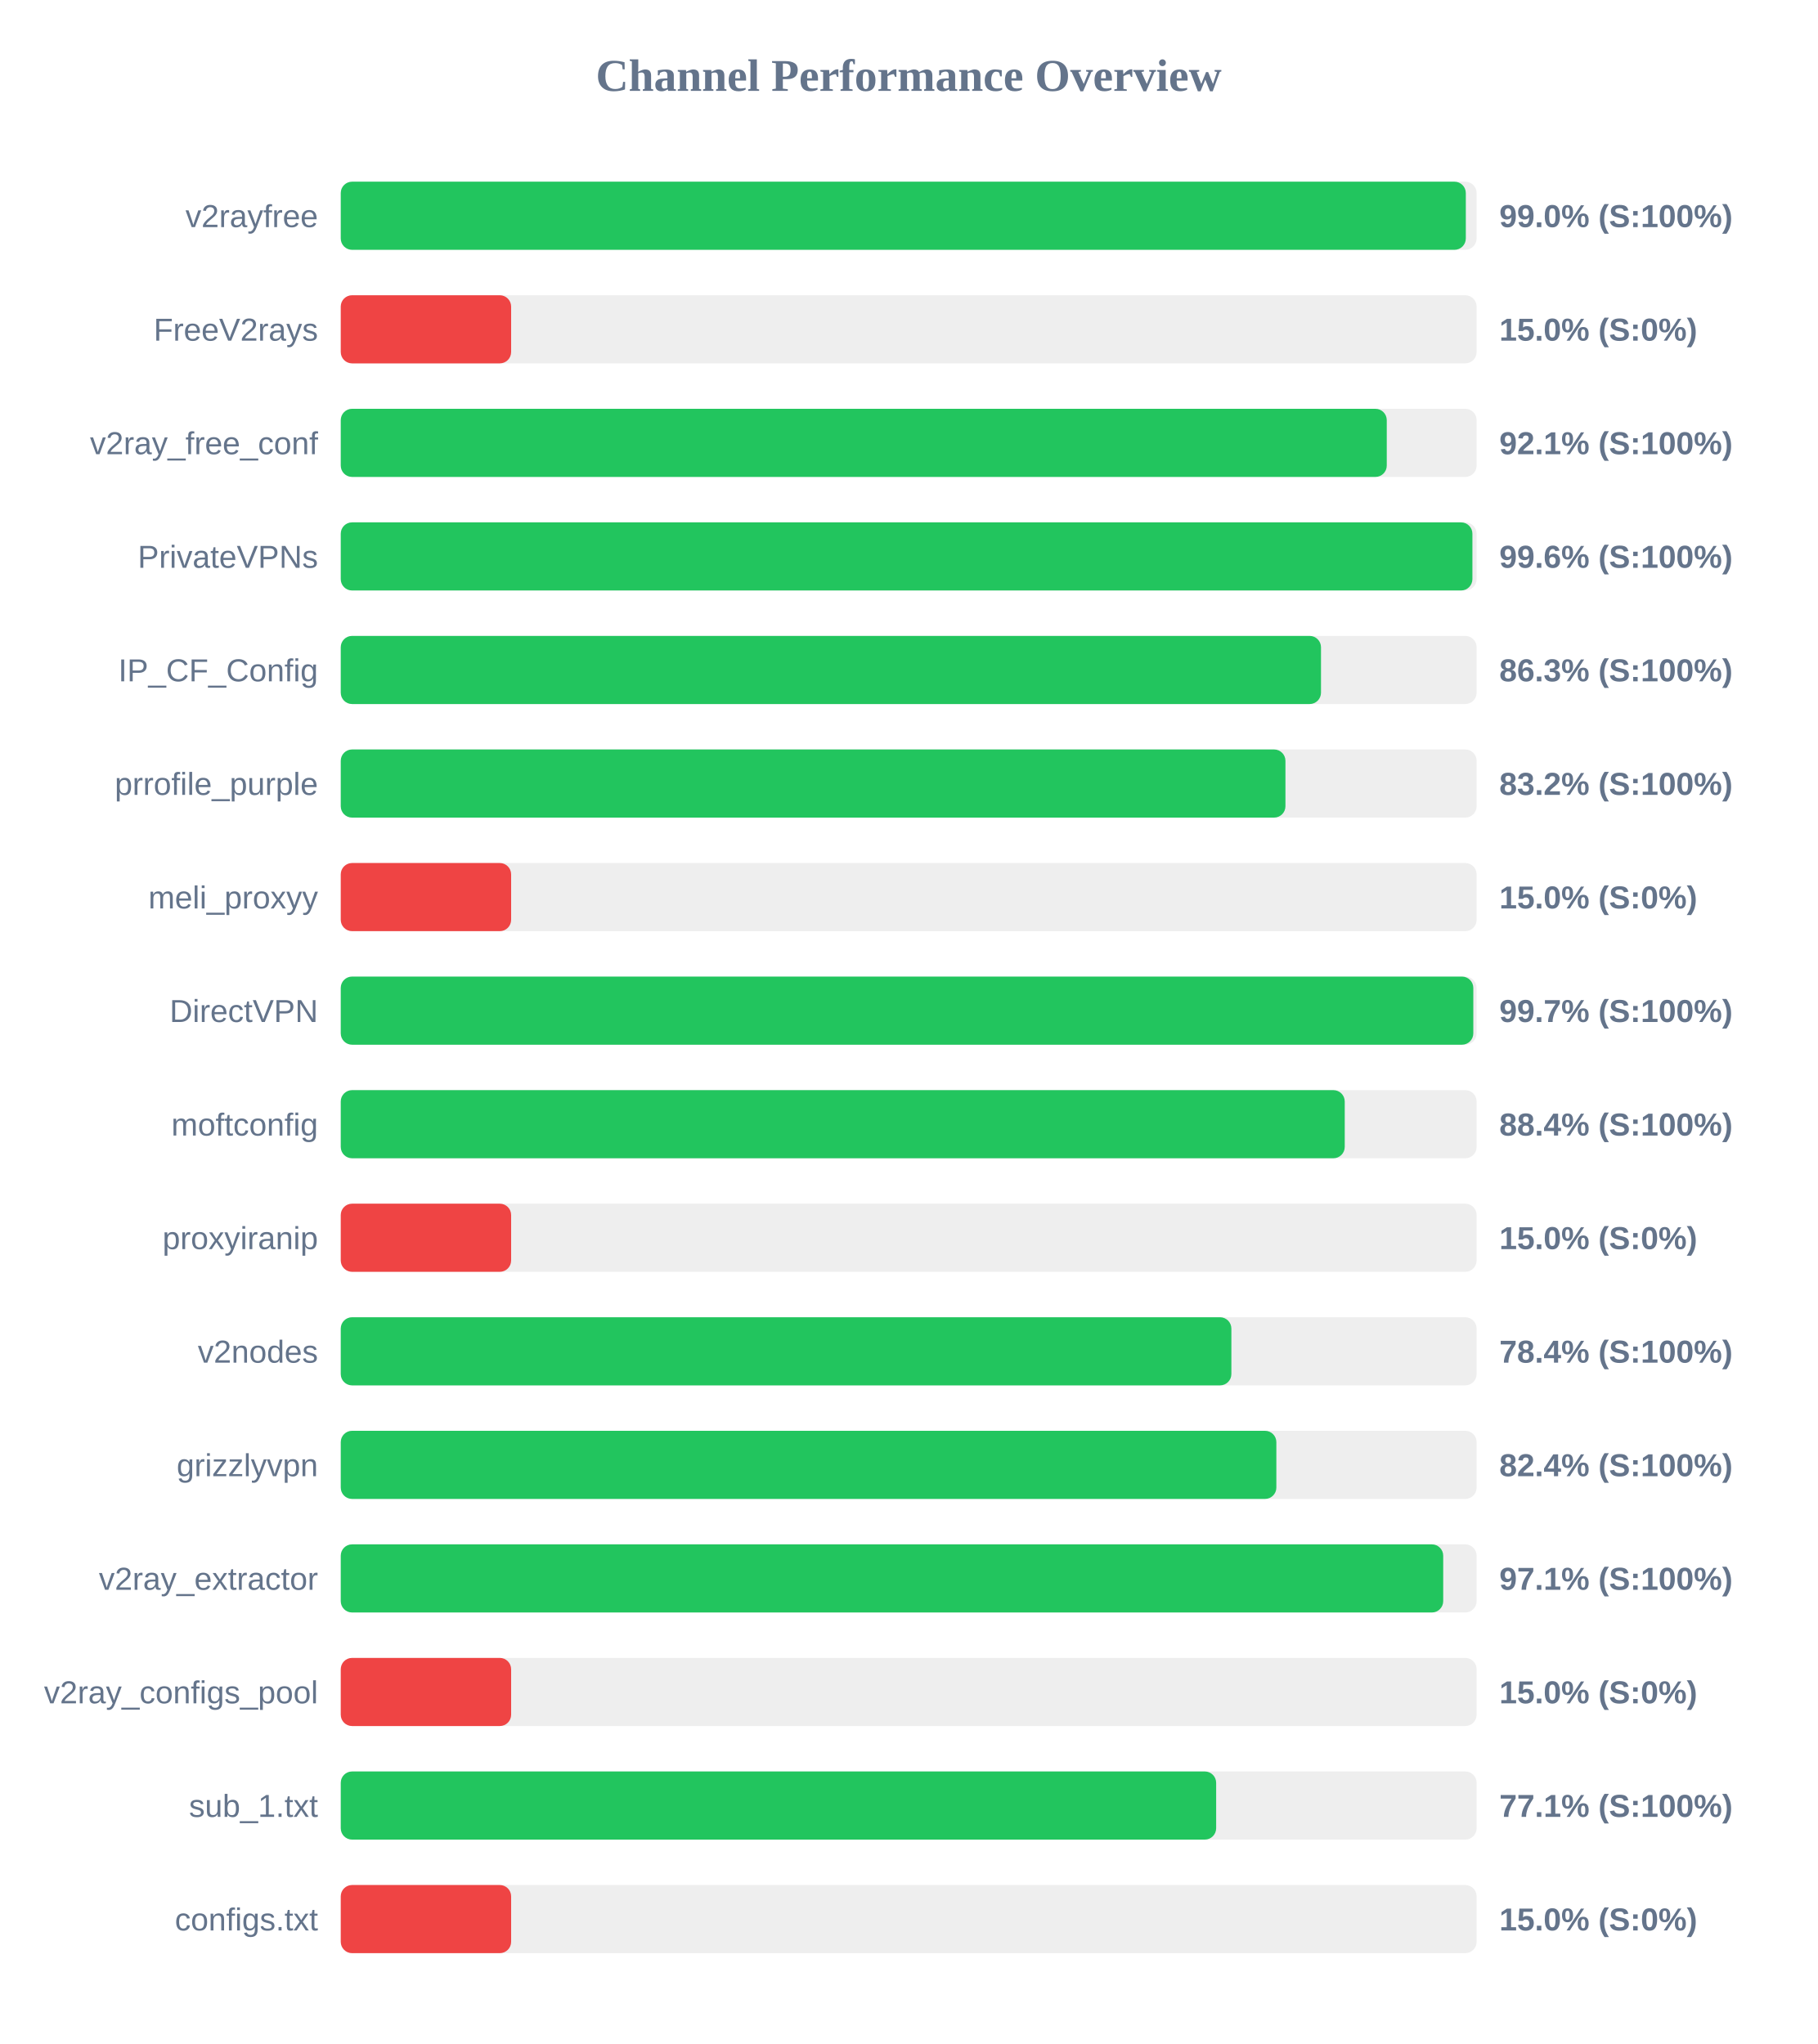
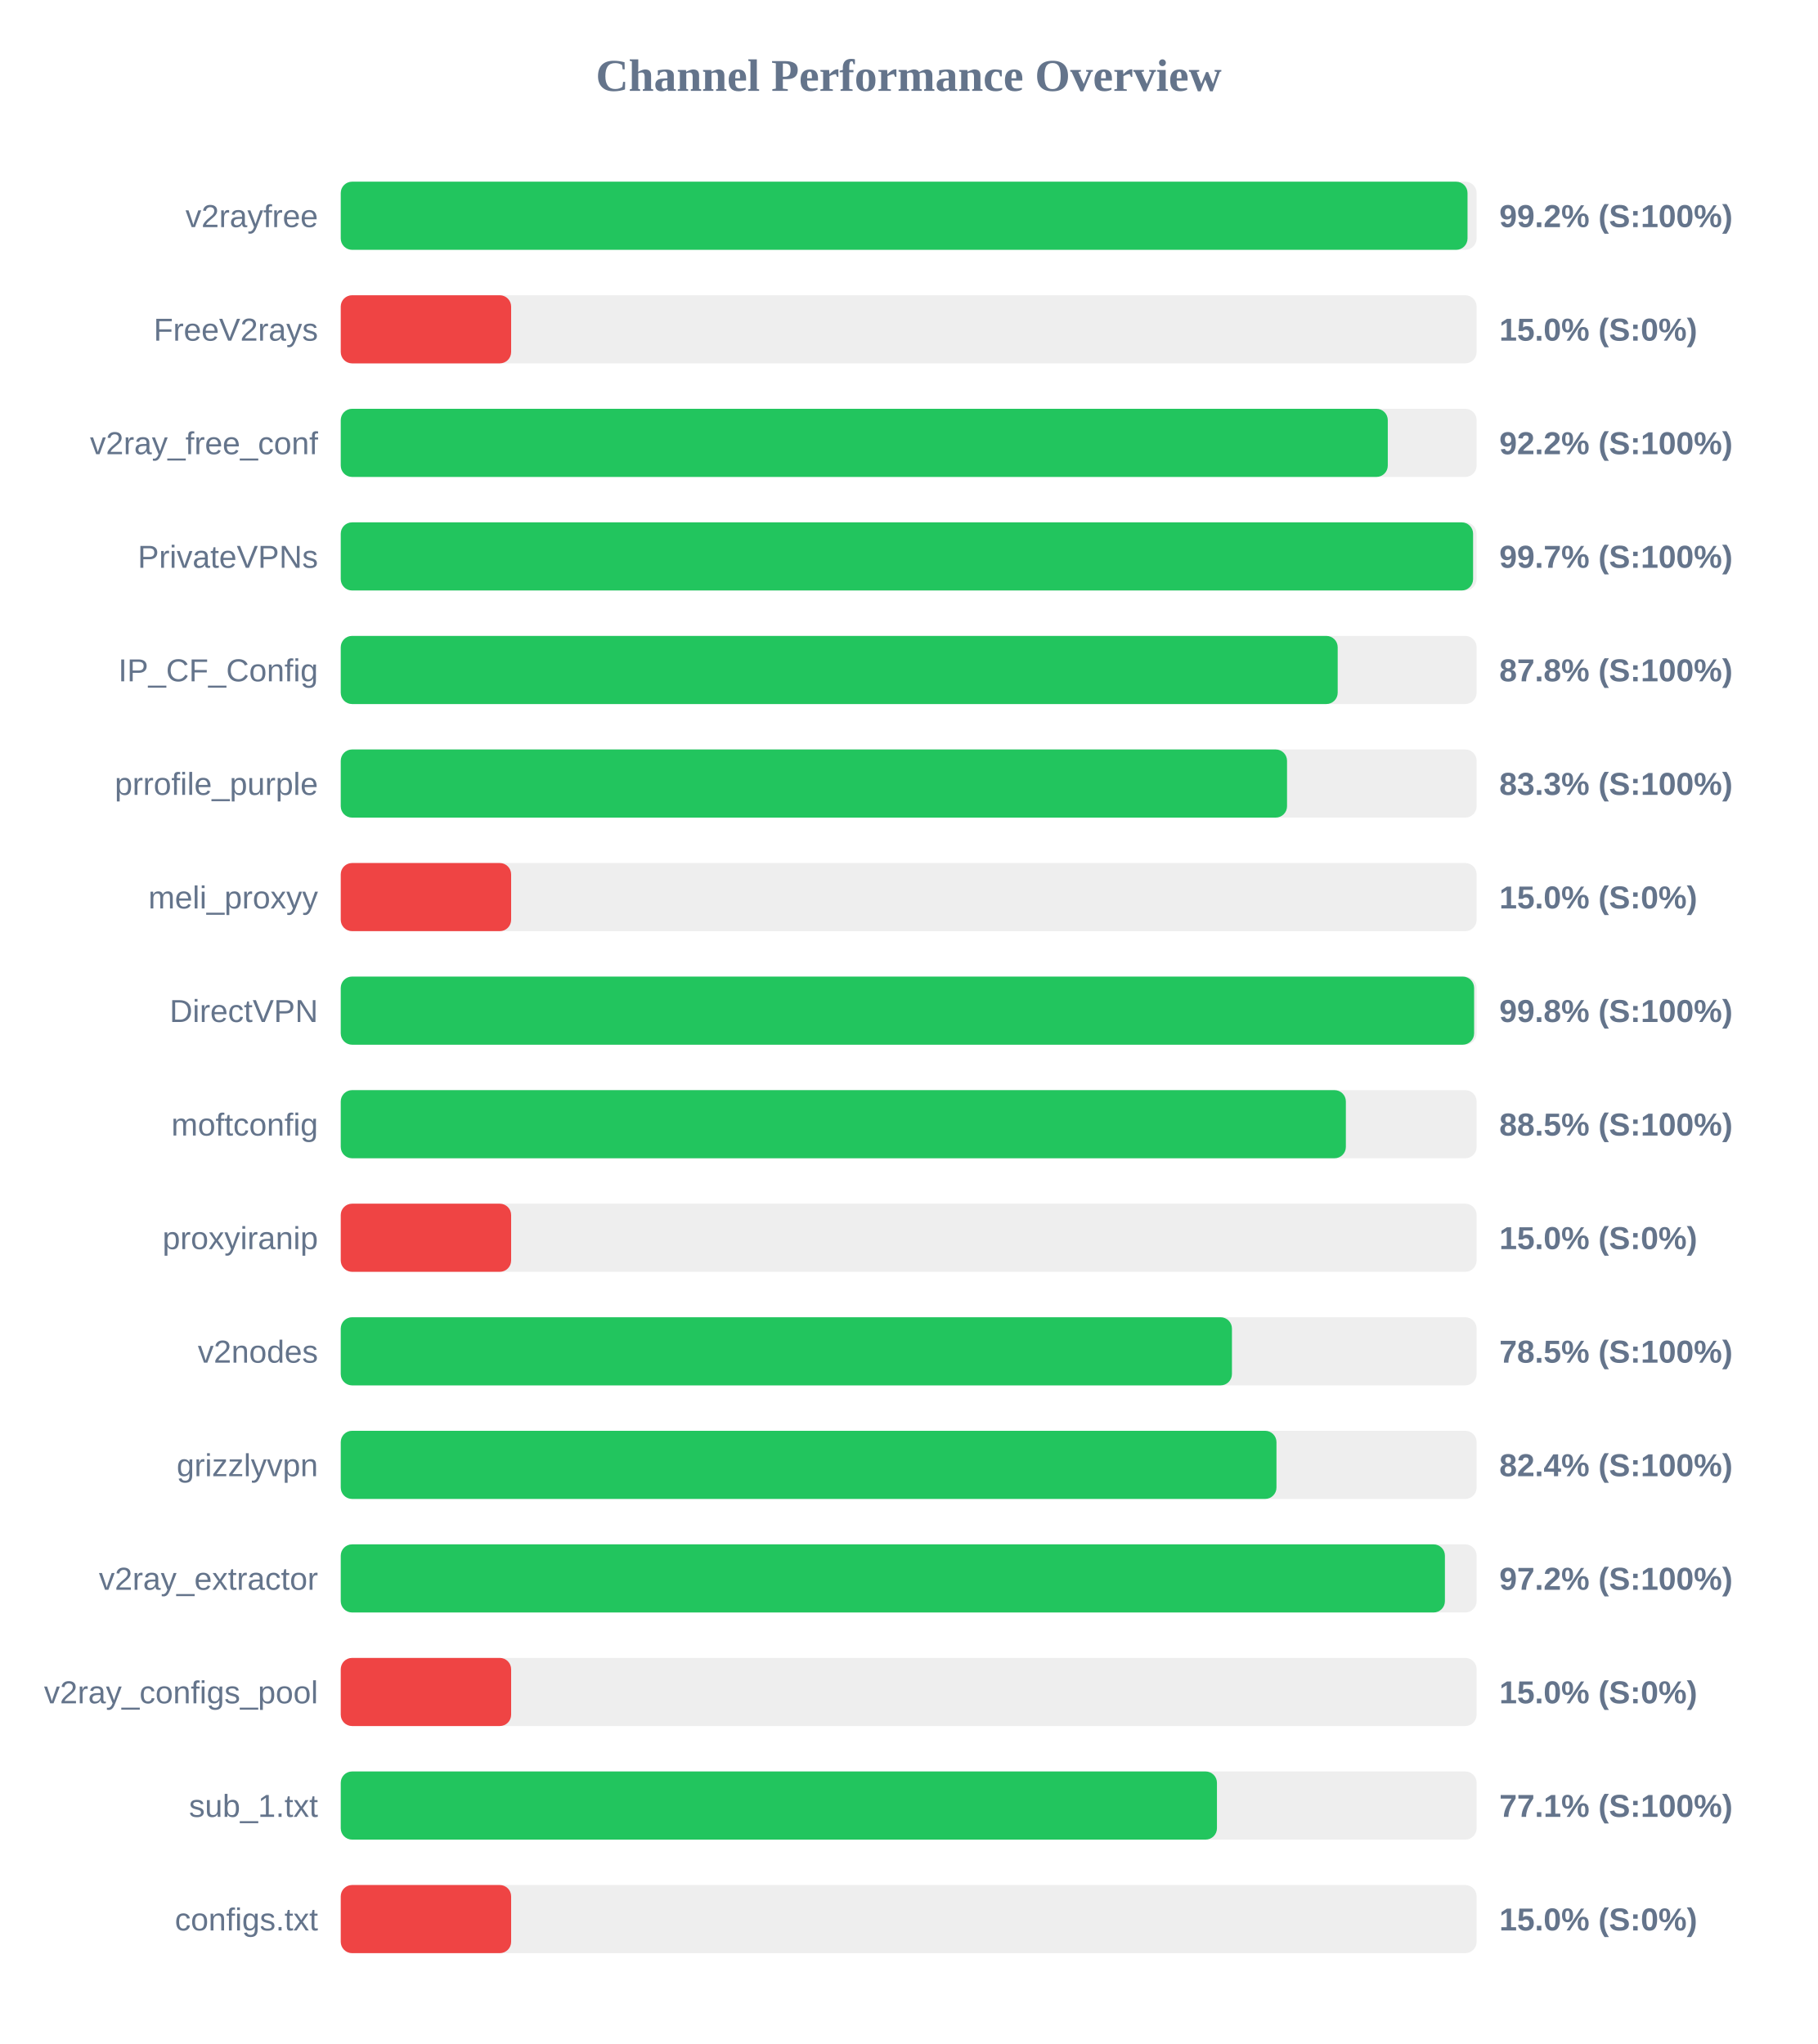
<svg xmlns="http://www.w3.org/2000/svg" width="800" height="900" version="1.1">
  <style>
        .row { font: 14px Arial; fill: #64748b; }
        .score { font: bold 14px Arial; fill: #64748b; }
    </style>
  <text x="400" y="40" text-anchor="middle" font-size="20px" font-weight="bold" fill="#64748b">Channel Performance Overview</text>
  <rect x="150" y="80" width="500" height="30" fill="#eee" rx="5" />
-   <rect x="150" y="80" width="495.25" height="30" fill="#22c55e" rx="5" />
+   <rect x="150" y="80" width="496.0" height="30" fill="#22c55e" rx="5" />
  <text x="140" y="100" text-anchor="end" class="row">v2rayfree</text>
-   <text x="660" y="100" text-anchor="start" class="score">99.0% (S:100%)</text>
+   <text x="660" y="100" text-anchor="start" class="score">99.2% (S:100%)</text>
  <rect x="150" y="130" width="500" height="30" fill="#eee" rx="5" />
  <rect x="150" y="130" width="75.0" height="30" fill="#ef4444" rx="5" />
  <text x="140" y="150" text-anchor="end" class="row">FreeV2rays</text>
  <text x="660" y="150" text-anchor="start" class="score">15.0% (S:0%)</text>
  <rect x="150" y="180" width="500" height="30" fill="#eee" rx="5" />
-   <rect x="150" y="180" width="460.45" height="30" fill="#22c55e" rx="5" />
+   <rect x="150" y="180" width="460.9" height="30" fill="#22c55e" rx="5" />
  <text x="140" y="200" text-anchor="end" class="row">v2ray_free_conf</text>
-   <text x="660" y="200" text-anchor="start" class="score">92.1% (S:100%)</text>
+   <text x="660" y="200" text-anchor="start" class="score">92.2% (S:100%)</text>
  <rect x="150" y="230" width="500" height="30" fill="#eee" rx="5" />
-   <rect x="150" y="230" width="498.15" height="30" fill="#22c55e" rx="5" />
+   <rect x="150" y="230" width="498.45" height="30" fill="#22c55e" rx="5" />
  <text x="140" y="250" text-anchor="end" class="row">PrivateVPNs</text>
-   <text x="660" y="250" text-anchor="start" class="score">99.6% (S:100%)</text>
+   <text x="660" y="250" text-anchor="start" class="score">99.7% (S:100%)</text>
  <rect x="150" y="280" width="500" height="30" fill="#eee" rx="5" />
-   <rect x="150" y="280" width="431.5" height="30" fill="#22c55e" rx="5" />
+   <rect x="150" y="280" width="438.85" height="30" fill="#22c55e" rx="5" />
  <text x="140" y="300" text-anchor="end" class="row">IP_CF_Config</text>
-   <text x="660" y="300" text-anchor="start" class="score">86.3% (S:100%)</text>
+   <text x="660" y="300" text-anchor="start" class="score">87.8% (S:100%)</text>
  <rect x="150" y="330" width="500" height="30" fill="#eee" rx="5" />
-   <rect x="150" y="330" width="415.85" height="30" fill="#22c55e" rx="5" />
+   <rect x="150" y="330" width="416.55" height="30" fill="#22c55e" rx="5" />
  <text x="140" y="350" text-anchor="end" class="row">prrofile_purple</text>
-   <text x="660" y="350" text-anchor="start" class="score">83.2% (S:100%)</text>
+   <text x="660" y="350" text-anchor="start" class="score">83.3% (S:100%)</text>
  <rect x="150" y="380" width="500" height="30" fill="#eee" rx="5" />
  <rect x="150" y="380" width="75.0" height="30" fill="#ef4444" rx="5" />
  <text x="140" y="400" text-anchor="end" class="row">meli_proxyy</text>
  <text x="660" y="400" text-anchor="start" class="score">15.0% (S:0%)</text>
  <rect x="150" y="430" width="500" height="30" fill="#eee" rx="5" />
-   <rect x="150" y="430" width="498.55" height="30" fill="#22c55e" rx="5" />
+   <rect x="150" y="430" width="498.9" height="30" fill="#22c55e" rx="5" />
  <text x="140" y="450" text-anchor="end" class="row">DirectVPN</text>
-   <text x="660" y="450" text-anchor="start" class="score">99.7% (S:100%)</text>
+   <text x="660" y="450" text-anchor="start" class="score">99.8% (S:100%)</text>
  <rect x="150" y="480" width="500" height="30" fill="#eee" rx="5" />
-   <rect x="150" y="480" width="441.95" height="30" fill="#22c55e" rx="5" />
+   <rect x="150" y="480" width="442.45" height="30" fill="#22c55e" rx="5" />
  <text x="140" y="500" text-anchor="end" class="row">moftconfig</text>
-   <text x="660" y="500" text-anchor="start" class="score">88.4% (S:100%)</text>
+   <text x="660" y="500" text-anchor="start" class="score">88.5% (S:100%)</text>
  <rect x="150" y="530" width="500" height="30" fill="#eee" rx="5" />
  <rect x="150" y="530" width="75.0" height="30" fill="#ef4444" rx="5" />
  <text x="140" y="550" text-anchor="end" class="row">proxyiranip</text>
  <text x="660" y="550" text-anchor="start" class="score">15.0% (S:0%)</text>
  <rect x="150" y="580" width="500" height="30" fill="#eee" rx="5" />
-   <rect x="150" y="580" width="392.05" height="30" fill="#22c55e" rx="5" />
+   <rect x="150" y="580" width="392.3" height="30" fill="#22c55e" rx="5" />
  <text x="140" y="600" text-anchor="end" class="row">v2nodes</text>
-   <text x="660" y="600" text-anchor="start" class="score">78.4% (S:100%)</text>
+   <text x="660" y="600" text-anchor="start" class="score">78.5% (S:100%)</text>
  <rect x="150" y="630" width="500" height="30" fill="#eee" rx="5" />
-   <rect x="150" y="630" width="411.85" height="30" fill="#22c55e" rx="5" />
+   <rect x="150" y="630" width="411.9" height="30" fill="#22c55e" rx="5" />
  <text x="140" y="650" text-anchor="end" class="row">grizzlyvpn</text>
  <text x="660" y="650" text-anchor="start" class="score">82.4% (S:100%)</text>
  <rect x="150" y="680" width="500" height="30" fill="#eee" rx="5" />
-   <rect x="150" y="680" width="485.3" height="30" fill="#22c55e" rx="5" />
+   <rect x="150" y="680" width="486.05" height="30" fill="#22c55e" rx="5" />
  <text x="140" y="700" text-anchor="end" class="row">v2ray_extractor</text>
-   <text x="660" y="700" text-anchor="start" class="score">97.1% (S:100%)</text>
+   <text x="660" y="700" text-anchor="start" class="score">97.2% (S:100%)</text>
  <rect x="150" y="730" width="500" height="30" fill="#eee" rx="5" />
  <rect x="150" y="730" width="75.0" height="30" fill="#ef4444" rx="5" />
  <text x="140" y="750" text-anchor="end" class="row">v2ray_configs_pool</text>
  <text x="660" y="750" text-anchor="start" class="score">15.0% (S:0%)</text>
  <rect x="150" y="780" width="500" height="30" fill="#eee" rx="5" />
-   <rect x="150" y="780" width="385.35" height="30" fill="#22c55e" rx="5" />
+   <rect x="150" y="780" width="385.7" height="30" fill="#22c55e" rx="5" />
  <text x="140" y="800" text-anchor="end" class="row">sub_1.txt</text>
  <text x="660" y="800" text-anchor="start" class="score">77.1% (S:100%)</text>
  <rect x="150" y="830" width="500" height="30" fill="#eee" rx="5" />
  <rect x="150" y="830" width="75.0" height="30" fill="#ef4444" rx="5" />
  <text x="140" y="850" text-anchor="end" class="row">configs.txt</text>
  <text x="660" y="850" text-anchor="start" class="score">15.0% (S:0%)</text>
</svg>
